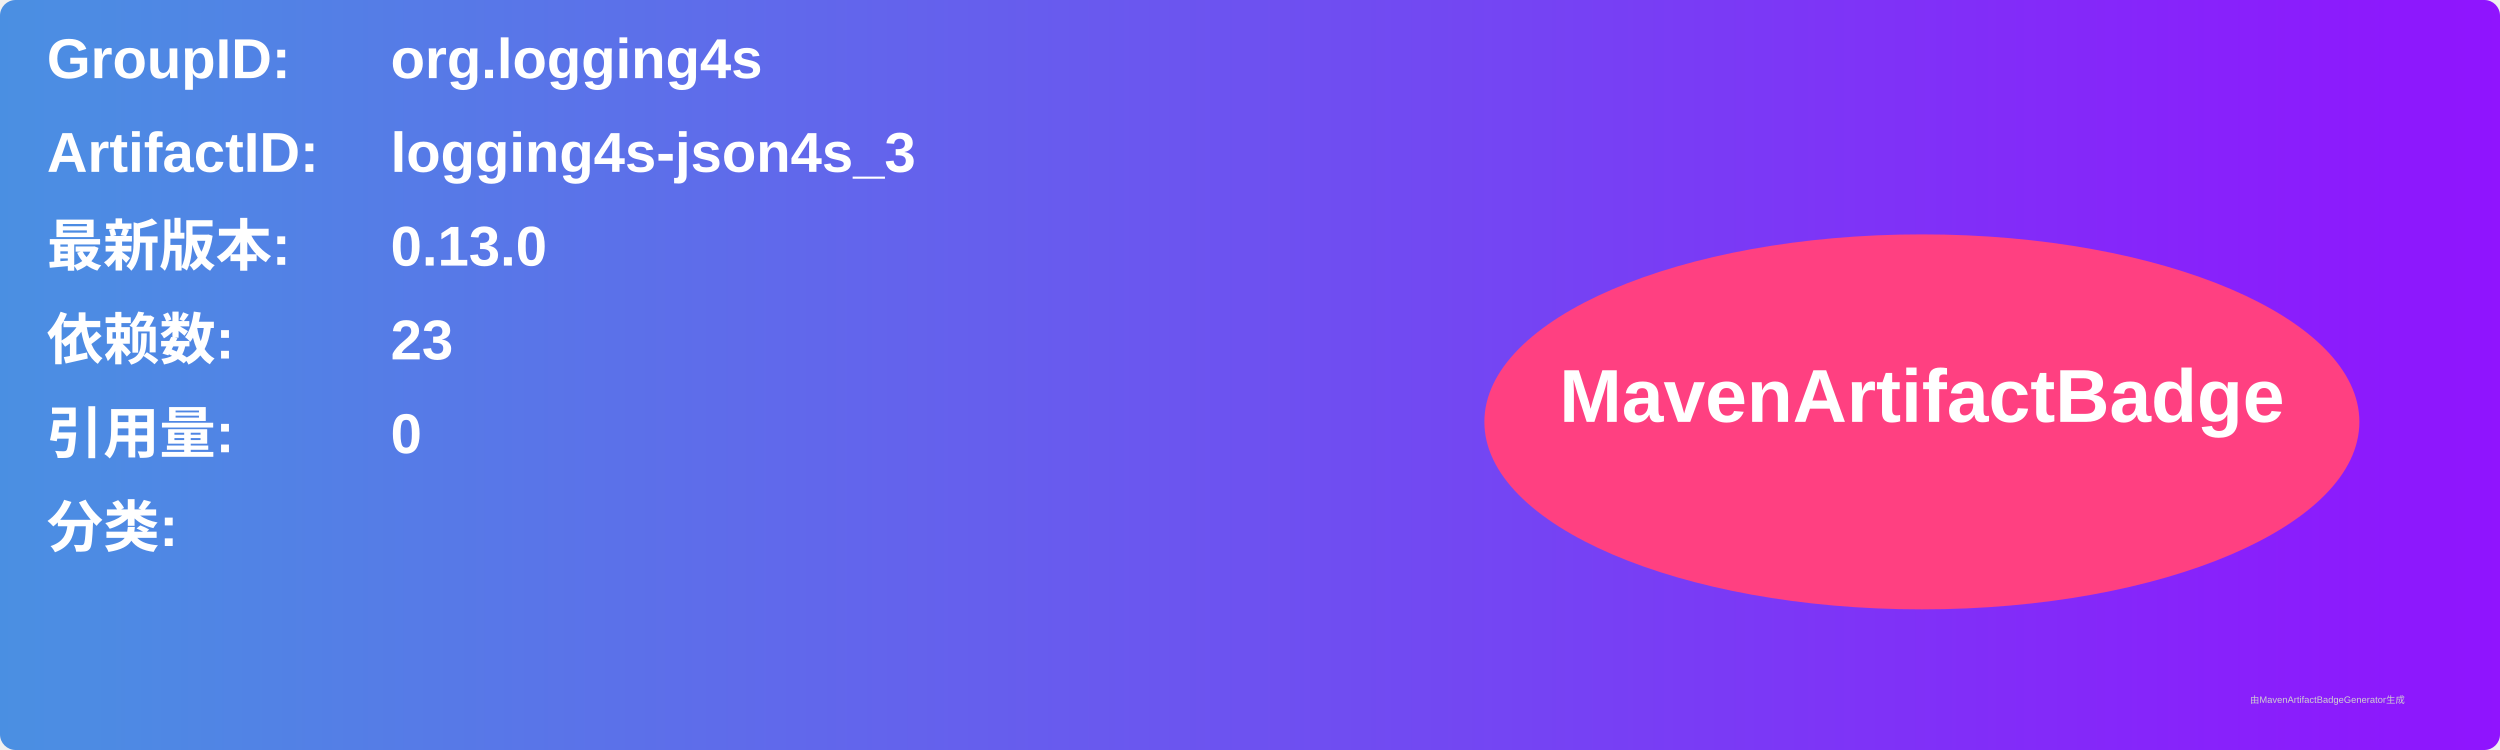
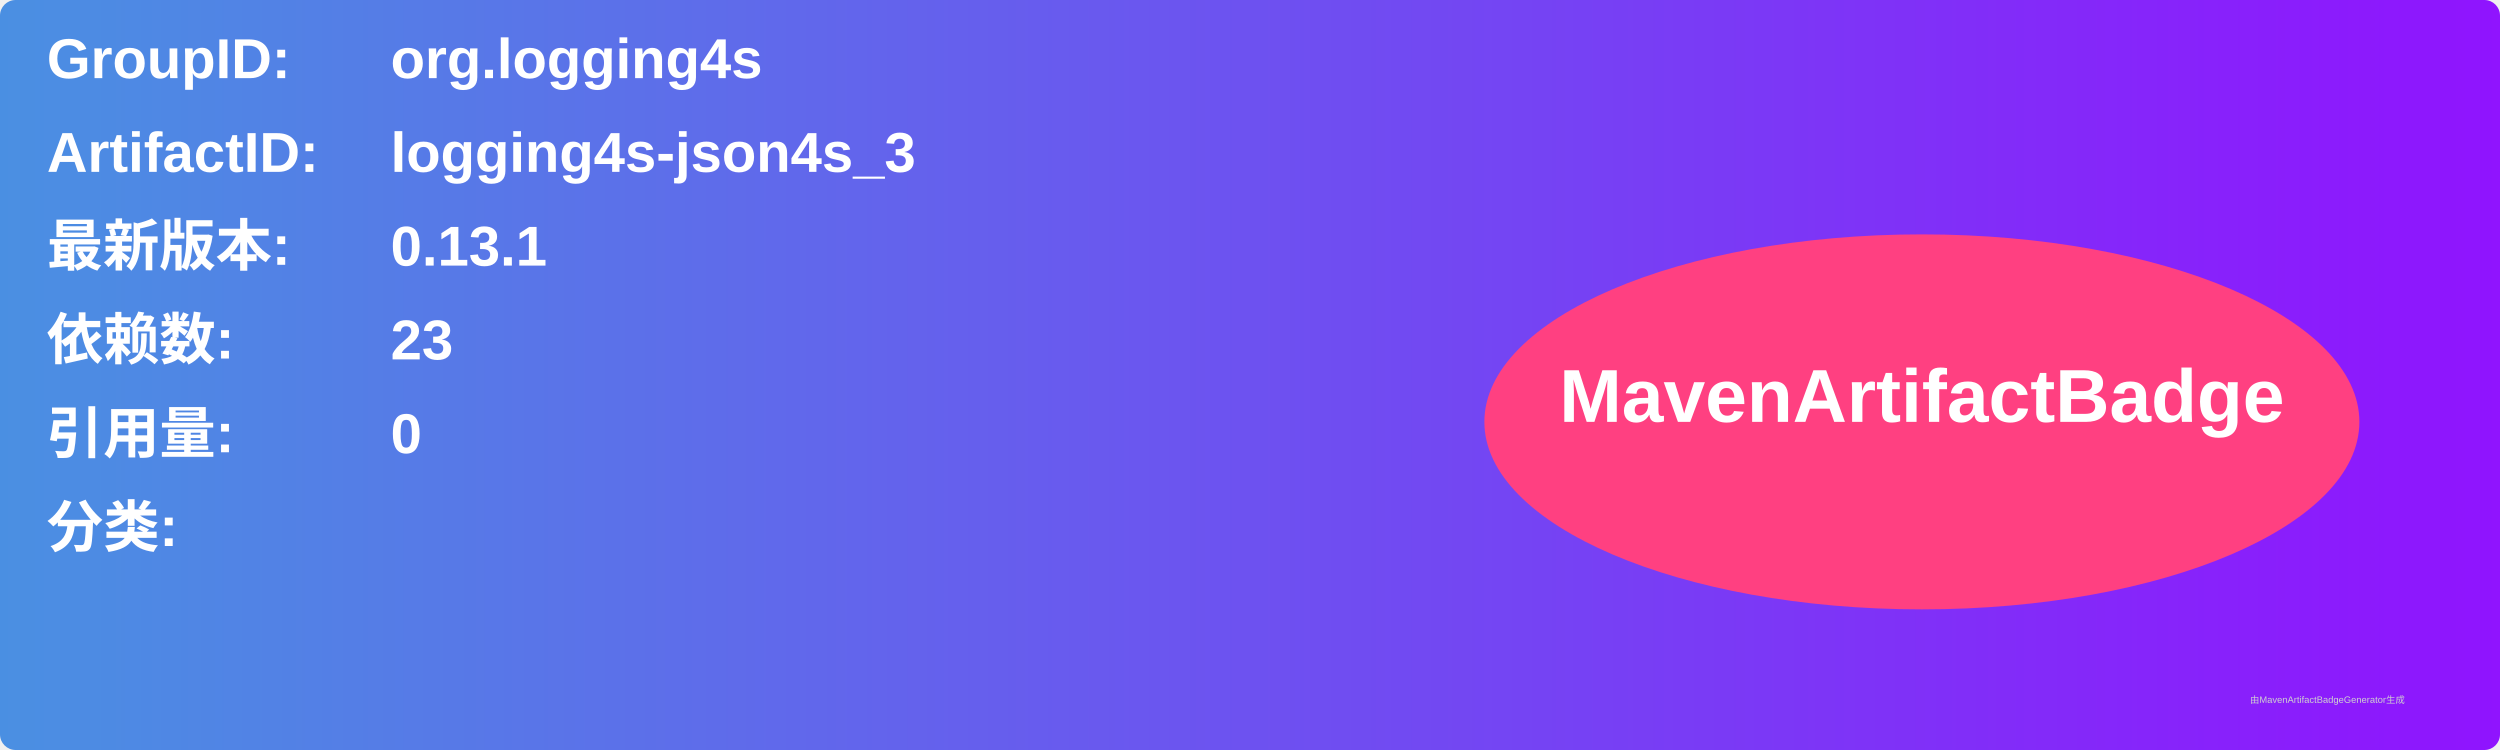
<svg xmlns="http://www.w3.org/2000/svg" width="800" height="240" viewBox="0 0 800 240">
  <linearGradient id="grad" x1="0%" y1="0%" x2="100%" y2="0%">
    <stop offset="0%" stop-color="#4a90e2" />
    <stop offset="100%" stop-color="#9013fe" />
  </linearGradient>
  <rect width="100%" height="100%" rx="5" ry="5" fill="url(#grad)" />
  <g transform="translate(15, 15)">
    <text x="0" y="10" font-family="Arial" font-size="18" fill="white" font-weight="bold" width="260">GroupID:</text>
    <text x="110" y="10" font-family="Arial" font-size="18" fill="white" font-weight="bold" width="460">org.logging4s</text>
    <text x="0" y="40" font-family="Arial" font-size="18" fill="white" font-weight="bold" width="260">ArtifactID:</text>
    <text x="110" y="40" font-family="Arial" font-size="18" fill="white" font-weight="bold" width="460">logging4s-json4s_3</text>
    <text x="0" y="70" font-family="Arial" font-size="18" fill="white" font-weight="bold">最新版本:</text>
    <text x="110" y="70" font-family="Arial" font-size="18" fill="white" font-weight="bold">
-       <tspan font-weight="bold">0.13.0</tspan>
+       <tspan font-weight="bold">0.13.1</tspan>
    </text>
    <text x="0" y="100" font-family="Arial" font-size="18" fill="white" font-weight="bold">依赖数: </text>
    <text x="110" y="100" font-family="Arial" font-size="18" fill="white">
      <tspan font-weight="bold">23</tspan>
    </text>
    <text x="0" y="130" font-family="Arial" font-size="18" fill="white" font-weight="bold">引用量: </text>
    <text x="110" y="130" font-family="Arial" font-size="18" fill="white">
      <tspan font-weight="bold">0</tspan>
    </text>
    <text x="0" y="160" font-family="Arial" font-size="18" fill="white" font-weight="bold">分类:</text>
    <text x="10" y="190" font-family="Arial" font-size="10" fill="white">
      <tspan font-weight="bold" />
    </text>
    <ellipse cx="600" cy="120" rx="140" ry="60" fill="#ff4081" />
    <text x="600" y="120" text-anchor="middle" font-family="Arial" font-size="24" fill="white" font-weight="bold">MavenArtifactBadge</text>
  </g>
  <text x="720" y="225" font-family="Arial" font-size="3" fill="#d0d0d0">由MavenArtifactBadgeGenerator生成</text>
</svg>
